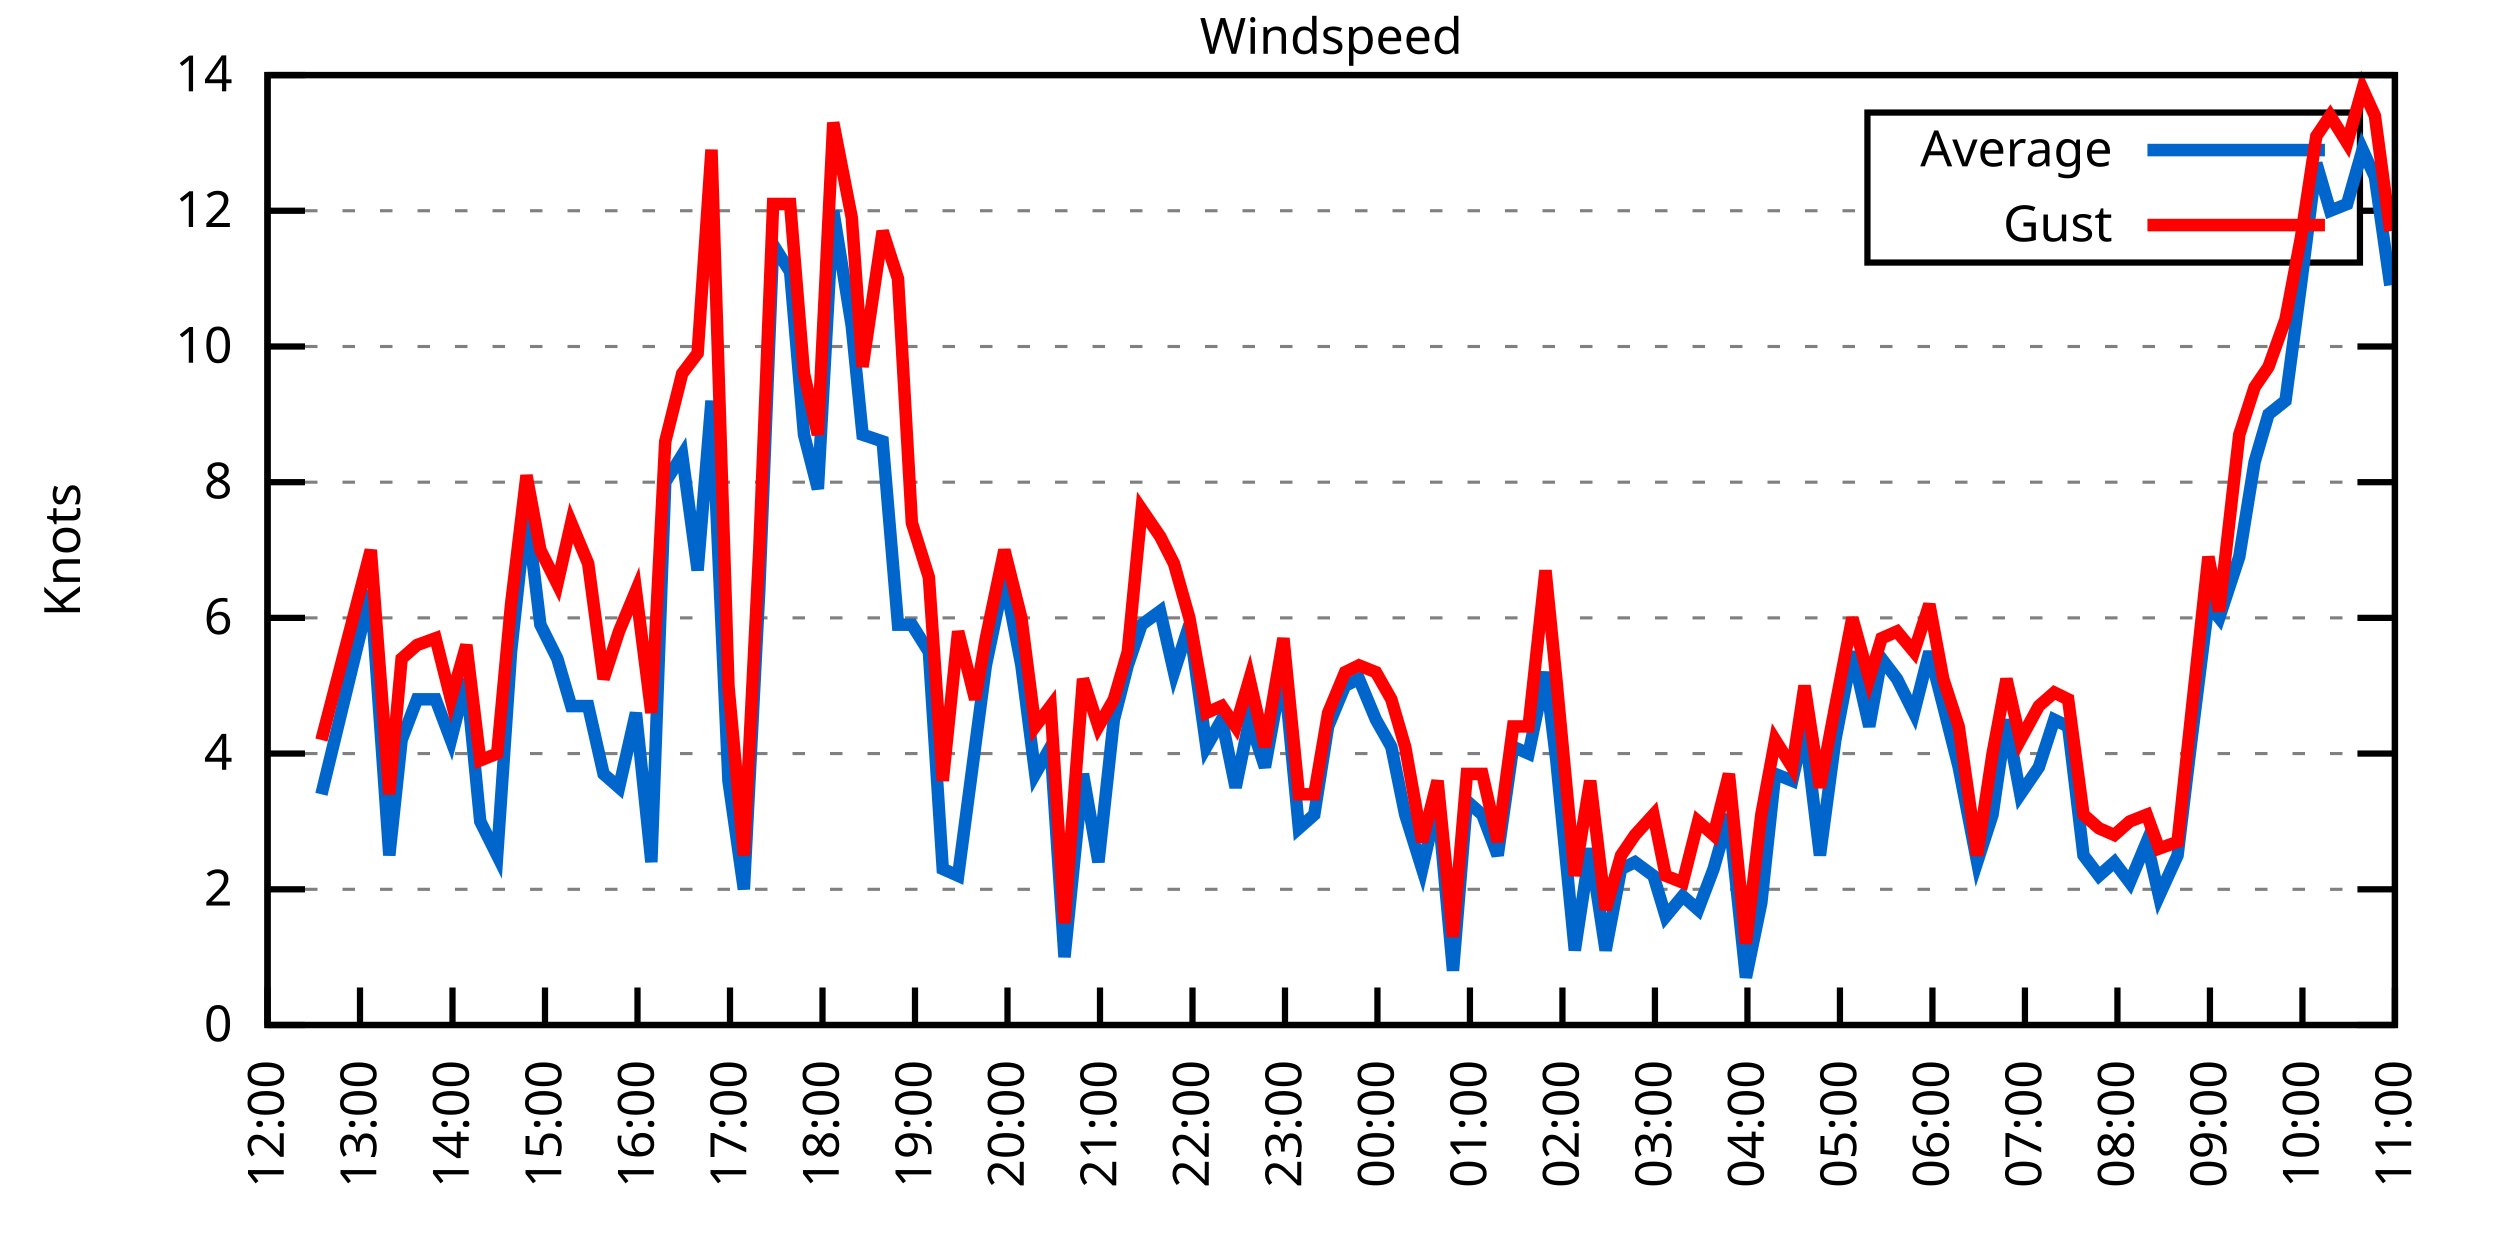
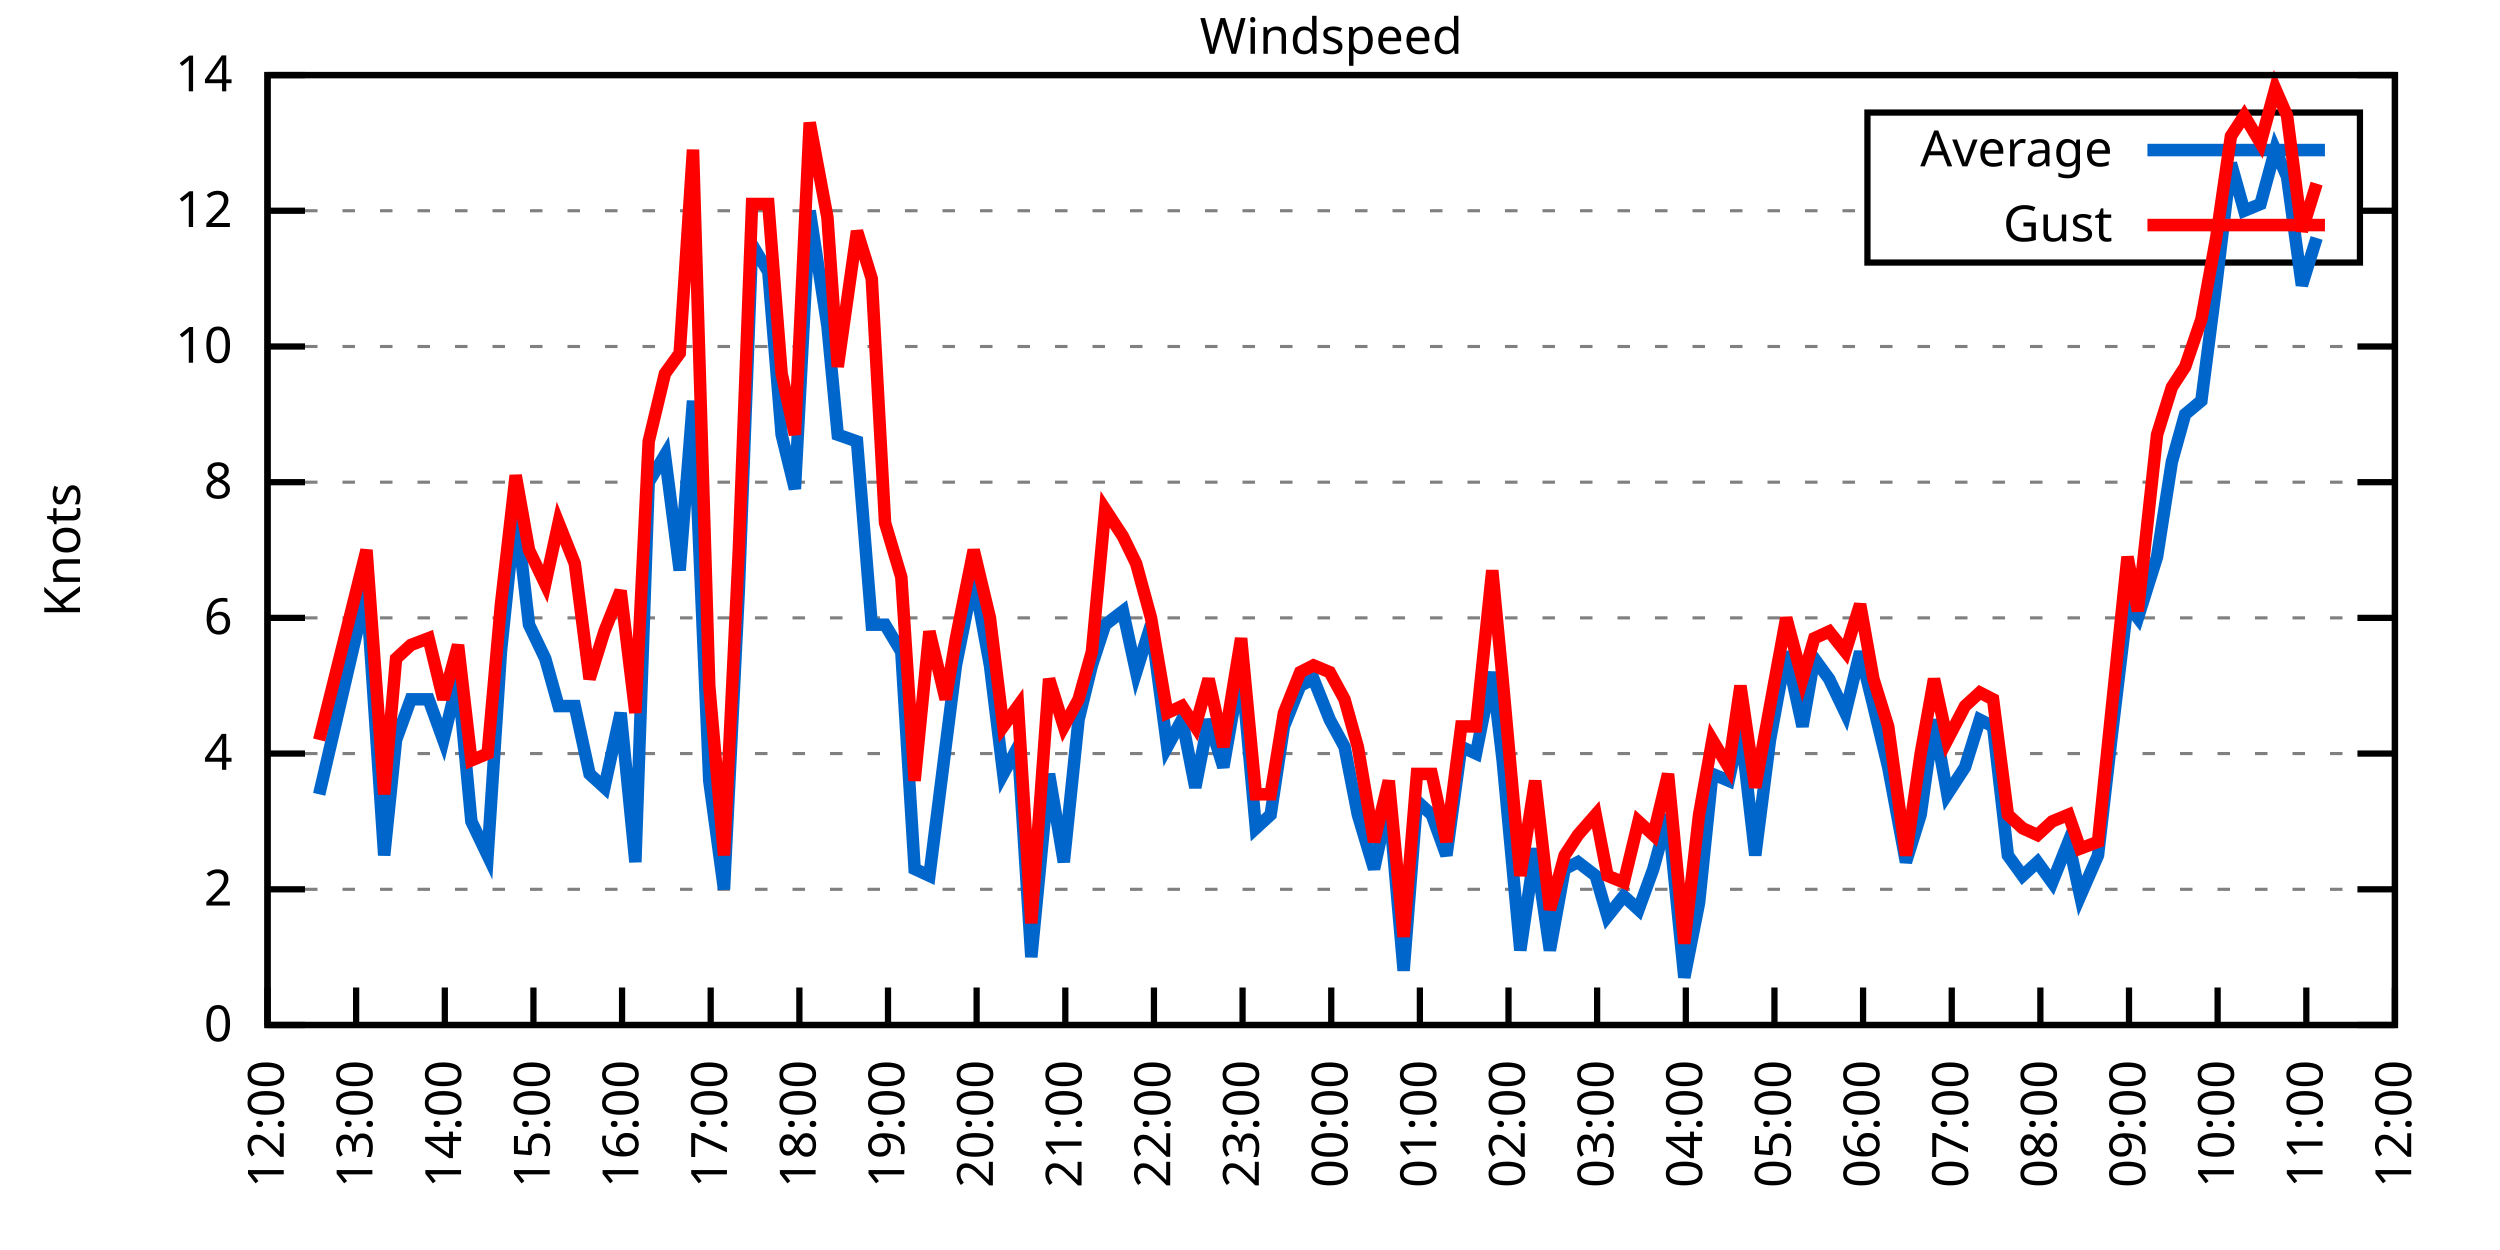
<svg xmlns="http://www.w3.org/2000/svg" xmlns:xlink="http://www.w3.org/1999/xlink" width="400" height="200" viewBox="0 0 400 200">
  <g id="gnuplot_canvas">
    <rect x="0" y="0" width="400" height="200" fill="none" />
    <defs>
      <circle id="gpDot" r="0.5" stroke-width="0.5" stroke="currentColor" />
      <path id="gpPt0" stroke-width="0.333" stroke="currentColor" d="M-1,0 h2 M0,-1 v2" />
      <path id="gpPt1" stroke-width="0.333" stroke="currentColor" d="M-1,-1 L1,1 M1,-1 L-1,1" />
      <path id="gpPt2" stroke-width="0.333" stroke="currentColor" d="M-1,0 L1,0 M0,-1 L0,1 M-1,-1 L1,1 M-1,1 L1,-1" />
      <rect id="gpPt3" stroke-width="0.333" stroke="currentColor" x="-1" y="-1" width="2" height="2" />
      <rect id="gpPt4" stroke-width="0.333" stroke="currentColor" fill="currentColor" x="-1" y="-1" width="2" height="2" />
      <circle id="gpPt5" stroke-width="0.333" stroke="currentColor" cx="0" cy="0" r="1" />
      <use xlink:href="#gpPt5" id="gpPt6" fill="currentColor" stroke="none" />
      <path id="gpPt7" stroke-width="0.333" stroke="currentColor" d="M0,-1.33 L-1.33,0.67 L1.33,0.67 z" />
      <use xlink:href="#gpPt7" id="gpPt8" fill="currentColor" stroke="none" />
      <use xlink:href="#gpPt7" id="gpPt9" stroke="currentColor" transform="rotate(180)" />
      <use xlink:href="#gpPt9" id="gpPt10" fill="currentColor" stroke="none" />
      <use xlink:href="#gpPt3" id="gpPt11" stroke="currentColor" transform="rotate(45)" />
      <use xlink:href="#gpPt11" id="gpPt12" fill="currentColor" stroke="none" />
      <path id="gpPt13" stroke-width="0.333" stroke="currentColor" d="M0,1.330 L1.265,0.411 L0.782,-1.067 L-0.782,-1.076 L-1.265,0.411 z" />
      <use xlink:href="#gpPt13" id="gpPt14" fill="currentColor" stroke="none" />
      <filter id="textbox" filterUnits="objectBoundingBox" x="0" y="0" height="1" width="1">
        <feFlood flood-color="white" flood-opacity="1" result="bgnd" />
        <feComposite in="SourceGraphic" in2="bgnd" operator="atop" />
      </filter>
      <filter id="greybox" filterUnits="objectBoundingBox" x="0" y="0" height="1" width="1">
        <feFlood flood-color="lightgrey" flood-opacity="1" result="grey" />
        <feComposite in="SourceGraphic" in2="grey" operator="atop" />
      </filter>
    </defs>
    <g fill="none" color="white" stroke="currentColor" stroke-width="1.00" stroke-linecap="butt" stroke-linejoin="miter">
</g>
    <g fill="none" color="black" stroke="currentColor" stroke-width="1.00" stroke-linecap="butt" stroke-linejoin="miter">
      <g stroke="none" shape-rendering="crispEdges">
        <polygon fill="rgb(255, 255, 255)" points="42.80,164.00 383.18,164.00 383.18,12.02 42.80,12.02 " />
      </g>
    </g>
    <g fill="none" color="black" stroke="currentColor" stroke-width="1.00" stroke-linecap="butt" stroke-linejoin="miter">
</g>
    <g fill="none" color="black" stroke="black" stroke-width="0.50" stroke-linecap="butt" stroke-linejoin="miter">
</g>
    <g fill="none" color="gray" stroke="currentColor" stroke-width="0.50" stroke-linecap="butt" stroke-linejoin="miter">
      <path stroke="gray" stroke-dasharray="2,4" class="gridline" d="M42.80,164.00 L383.19,164.00  " />
    </g>
    <g fill="none" color="gray" stroke="gray" stroke-width="1.00" stroke-linecap="butt" stroke-linejoin="miter">
</g>
    <g fill="none" color="black" stroke="currentColor" stroke-width="1.00" stroke-linecap="butt" stroke-linejoin="miter">
      <path stroke="black" d="M42.80,164.00 L48.80,164.00 M383.19,164.00 L377.19,164.00  " />
      <g transform="translate(37.20,166.60)" stroke="none" fill="black" font-family="Sans" font-size="8.00" text-anchor="end">
        <text>
          <tspan font-family="Sans"> 0</tspan>
        </text>
      </g>
    </g>
    <g fill="none" color="black" stroke="currentColor" stroke-width="1.00" stroke-linecap="butt" stroke-linejoin="miter">
</g>
    <g fill="none" color="black" stroke="black" stroke-width="0.50" stroke-linecap="butt" stroke-linejoin="miter">
</g>
    <g fill="none" color="gray" stroke="currentColor" stroke-width="0.50" stroke-linecap="butt" stroke-linejoin="miter">
      <path stroke="gray" stroke-dasharray="2,4" class="gridline" d="M42.80,142.29 L383.19,142.29  " />
    </g>
    <g fill="none" color="gray" stroke="gray" stroke-width="1.00" stroke-linecap="butt" stroke-linejoin="miter">
</g>
    <g fill="none" color="black" stroke="currentColor" stroke-width="1.00" stroke-linecap="butt" stroke-linejoin="miter">
      <path stroke="black" d="M42.80,142.29 L48.80,142.29 M383.19,142.29 L377.19,142.29  " />
      <g transform="translate(37.20,144.89)" stroke="none" fill="black" font-family="Sans" font-size="8.00" text-anchor="end">
        <text>
          <tspan font-family="Sans"> 2</tspan>
        </text>
      </g>
    </g>
    <g fill="none" color="black" stroke="currentColor" stroke-width="1.00" stroke-linecap="butt" stroke-linejoin="miter">
</g>
    <g fill="none" color="black" stroke="black" stroke-width="0.50" stroke-linecap="butt" stroke-linejoin="miter">
</g>
    <g fill="none" color="gray" stroke="currentColor" stroke-width="0.50" stroke-linecap="butt" stroke-linejoin="miter">
      <path stroke="gray" stroke-dasharray="2,4" class="gridline" d="M42.80,120.57 L383.19,120.57  " />
    </g>
    <g fill="none" color="gray" stroke="gray" stroke-width="1.00" stroke-linecap="butt" stroke-linejoin="miter">
</g>
    <g fill="none" color="black" stroke="currentColor" stroke-width="1.00" stroke-linecap="butt" stroke-linejoin="miter">
      <path stroke="black" d="M42.80,120.57 L48.80,120.57 M383.19,120.57 L377.19,120.57  " />
      <g transform="translate(37.20,123.17)" stroke="none" fill="black" font-family="Sans" font-size="8.00" text-anchor="end">
        <text>
          <tspan font-family="Sans"> 4</tspan>
        </text>
      </g>
    </g>
    <g fill="none" color="black" stroke="currentColor" stroke-width="1.00" stroke-linecap="butt" stroke-linejoin="miter">
</g>
    <g fill="none" color="black" stroke="black" stroke-width="0.50" stroke-linecap="butt" stroke-linejoin="miter">
</g>
    <g fill="none" color="gray" stroke="currentColor" stroke-width="0.50" stroke-linecap="butt" stroke-linejoin="miter">
      <path stroke="gray" stroke-dasharray="2,4" class="gridline" d="M42.80,98.86 L383.19,98.86  " />
    </g>
    <g fill="none" color="gray" stroke="gray" stroke-width="1.00" stroke-linecap="butt" stroke-linejoin="miter">
</g>
    <g fill="none" color="black" stroke="currentColor" stroke-width="1.00" stroke-linecap="butt" stroke-linejoin="miter">
      <path stroke="black" d="M42.80,98.86 L48.80,98.86 M383.19,98.86 L377.19,98.86  " />
      <g transform="translate(37.20,101.46)" stroke="none" fill="black" font-family="Sans" font-size="8.00" text-anchor="end">
        <text>
          <tspan font-family="Sans"> 6</tspan>
        </text>
      </g>
    </g>
    <g fill="none" color="black" stroke="currentColor" stroke-width="1.00" stroke-linecap="butt" stroke-linejoin="miter">
</g>
    <g fill="none" color="black" stroke="black" stroke-width="0.50" stroke-linecap="butt" stroke-linejoin="miter">
</g>
    <g fill="none" color="gray" stroke="currentColor" stroke-width="0.50" stroke-linecap="butt" stroke-linejoin="miter">
      <path stroke="gray" stroke-dasharray="2,4" class="gridline" d="M42.80,77.15 L383.19,77.15  " />
    </g>
    <g fill="none" color="gray" stroke="gray" stroke-width="1.00" stroke-linecap="butt" stroke-linejoin="miter">
</g>
    <g fill="none" color="black" stroke="currentColor" stroke-width="1.00" stroke-linecap="butt" stroke-linejoin="miter">
      <path stroke="black" d="M42.80,77.15 L48.80,77.15 M383.19,77.15 L377.19,77.15  " />
      <g transform="translate(37.20,79.75)" stroke="none" fill="black" font-family="Sans" font-size="8.00" text-anchor="end">
        <text>
          <tspan font-family="Sans"> 8</tspan>
        </text>
      </g>
    </g>
    <g fill="none" color="black" stroke="currentColor" stroke-width="1.00" stroke-linecap="butt" stroke-linejoin="miter">
</g>
    <g fill="none" color="black" stroke="black" stroke-width="0.50" stroke-linecap="butt" stroke-linejoin="miter">
</g>
    <g fill="none" color="gray" stroke="currentColor" stroke-width="0.50" stroke-linecap="butt" stroke-linejoin="miter">
      <path stroke="gray" stroke-dasharray="2,4" class="gridline" d="M42.80,55.44 L383.19,55.44  " />
    </g>
    <g fill="none" color="gray" stroke="gray" stroke-width="1.00" stroke-linecap="butt" stroke-linejoin="miter">
</g>
    <g fill="none" color="black" stroke="currentColor" stroke-width="1.00" stroke-linecap="butt" stroke-linejoin="miter">
      <path stroke="black" d="M42.80,55.44 L48.80,55.44 M383.19,55.44 L377.19,55.44  " />
      <g transform="translate(37.20,58.04)" stroke="none" fill="black" font-family="Sans" font-size="8.00" text-anchor="end">
        <text>
          <tspan font-family="Sans"> 10</tspan>
        </text>
      </g>
    </g>
    <g fill="none" color="black" stroke="currentColor" stroke-width="1.00" stroke-linecap="butt" stroke-linejoin="miter">
</g>
    <g fill="none" color="black" stroke="black" stroke-width="0.50" stroke-linecap="butt" stroke-linejoin="miter">
</g>
    <g fill="none" color="gray" stroke="currentColor" stroke-width="0.50" stroke-linecap="butt" stroke-linejoin="miter">
      <path stroke="gray" stroke-dasharray="2,4" class="gridline" d="M42.80,33.72 L298.79,33.72 M377.59,33.72 L383.19,33.72  " />
    </g>
    <g fill="none" color="gray" stroke="gray" stroke-width="1.00" stroke-linecap="butt" stroke-linejoin="miter">
</g>
    <g fill="none" color="black" stroke="currentColor" stroke-width="1.00" stroke-linecap="butt" stroke-linejoin="miter">
      <path stroke="black" d="M42.80,33.72 L48.80,33.72 M383.19,33.72 L377.19,33.72  " />
      <g transform="translate(37.20,36.32)" stroke="none" fill="black" font-family="Sans" font-size="8.00" text-anchor="end">
        <text>
          <tspan font-family="Sans"> 12</tspan>
        </text>
      </g>
    </g>
    <g fill="none" color="black" stroke="currentColor" stroke-width="1.00" stroke-linecap="butt" stroke-linejoin="miter">
</g>
    <g fill="none" color="black" stroke="black" stroke-width="0.50" stroke-linecap="butt" stroke-linejoin="miter">
</g>
    <g fill="none" color="gray" stroke="currentColor" stroke-width="0.50" stroke-linecap="butt" stroke-linejoin="miter">
      <path stroke="gray" stroke-dasharray="2,4" class="gridline" d="M42.80,12.01 L383.19,12.01  " />
    </g>
    <g fill="none" color="gray" stroke="gray" stroke-width="1.00" stroke-linecap="butt" stroke-linejoin="miter">
</g>
    <g fill="none" color="black" stroke="currentColor" stroke-width="1.00" stroke-linecap="butt" stroke-linejoin="miter">
      <path stroke="black" d="M42.80,12.01 L48.80,12.01 M383.19,12.01 L377.19,12.01  " />
      <g transform="translate(37.20,14.61)" stroke="none" fill="black" font-family="Sans" font-size="8.00" text-anchor="end">
        <text>
          <tspan font-family="Sans"> 14</tspan>
        </text>
      </g>
    </g>
    <g fill="none" color="black" stroke="currentColor" stroke-width="1.00" stroke-linecap="butt" stroke-linejoin="miter">
      <path stroke="black" d="M42.80,164.00 L42.80,158.00  " />
      <g transform="translate(45.40,169.60) rotate(270.00)" stroke="none" fill="black" font-family="Sans" font-size="8.00" text-anchor="end">
        <text>
          <tspan font-family="Sans">12:00</tspan>
        </text>
      </g>
    </g>
    <g fill="none" color="black" stroke="currentColor" stroke-width="1.00" stroke-linecap="butt" stroke-linejoin="miter">
-       <path stroke="black" d="M57.60,164.00 L57.60,158.00  " />
-       <g transform="translate(60.20,169.60) rotate(270.00)" stroke="none" fill="black" font-family="Sans" font-size="8.00" text-anchor="end">
+       <path stroke="black" d="M56.98,164.00 L56.98,158.00  " />
+       <g transform="translate(59.58,169.60) rotate(270.00)" stroke="none" fill="black" font-family="Sans" font-size="8.00" text-anchor="end">
        <text>
          <tspan font-family="Sans">13:00</tspan>
        </text>
      </g>
    </g>
    <g fill="none" color="black" stroke="currentColor" stroke-width="1.00" stroke-linecap="butt" stroke-linejoin="miter">
-       <path stroke="black" d="M72.40,164.00 L72.40,158.00  " />
-       <g transform="translate(75.00,169.60) rotate(270.00)" stroke="none" fill="black" font-family="Sans" font-size="8.00" text-anchor="end">
+       <path stroke="black" d="M71.17,164.00 L71.17,158.00  " />
+       <g transform="translate(73.77,169.60) rotate(270.00)" stroke="none" fill="black" font-family="Sans" font-size="8.00" text-anchor="end">
        <text>
          <tspan font-family="Sans">14:00</tspan>
        </text>
      </g>
    </g>
    <g fill="none" color="black" stroke="currentColor" stroke-width="1.00" stroke-linecap="butt" stroke-linejoin="miter">
-       <path stroke="black" d="M87.20,164.00 L87.20,158.00  " />
-       <g transform="translate(89.80,169.60) rotate(270.00)" stroke="none" fill="black" font-family="Sans" font-size="8.00" text-anchor="end">
+       <path stroke="black" d="M85.35,164.00 L85.35,158.00  " />
+       <g transform="translate(87.95,169.60) rotate(270.00)" stroke="none" fill="black" font-family="Sans" font-size="8.00" text-anchor="end">
        <text>
          <tspan font-family="Sans">15:00</tspan>
        </text>
      </g>
    </g>
    <g fill="none" color="black" stroke="currentColor" stroke-width="1.00" stroke-linecap="butt" stroke-linejoin="miter">
-       <path stroke="black" d="M102.00,164.00 L102.00,158.00  " />
-       <g transform="translate(104.60,169.60) rotate(270.00)" stroke="none" fill="black" font-family="Sans" font-size="8.00" text-anchor="end">
+       <path stroke="black" d="M99.53,164.00 L99.53,158.00  " />
+       <g transform="translate(102.13,169.60) rotate(270.00)" stroke="none" fill="black" font-family="Sans" font-size="8.00" text-anchor="end">
        <text>
          <tspan font-family="Sans">16:00</tspan>
        </text>
      </g>
    </g>
    <g fill="none" color="black" stroke="currentColor" stroke-width="1.00" stroke-linecap="butt" stroke-linejoin="miter">
-       <path stroke="black" d="M116.80,164.00 L116.80,158.00  " />
-       <g transform="translate(119.40,169.60) rotate(270.00)" stroke="none" fill="black" font-family="Sans" font-size="8.00" text-anchor="end">
+       <path stroke="black" d="M113.71,164.00 L113.71,158.00  " />
+       <g transform="translate(116.31,169.60) rotate(270.00)" stroke="none" fill="black" font-family="Sans" font-size="8.00" text-anchor="end">
        <text>
          <tspan font-family="Sans">17:00</tspan>
        </text>
      </g>
    </g>
    <g fill="none" color="black" stroke="currentColor" stroke-width="1.00" stroke-linecap="butt" stroke-linejoin="miter">
-       <path stroke="black" d="M131.60,164.00 L131.60,158.00  " />
-       <g transform="translate(134.20,169.60) rotate(270.00)" stroke="none" fill="black" font-family="Sans" font-size="8.00" text-anchor="end">
+       <path stroke="black" d="M127.90,164.00 L127.90,158.00  " />
+       <g transform="translate(130.50,169.60) rotate(270.00)" stroke="none" fill="black" font-family="Sans" font-size="8.00" text-anchor="end">
        <text>
          <tspan font-family="Sans">18:00</tspan>
        </text>
      </g>
    </g>
    <g fill="none" color="black" stroke="currentColor" stroke-width="1.00" stroke-linecap="butt" stroke-linejoin="miter">
-       <path stroke="black" d="M146.40,164.00 L146.40,158.00  " />
-       <g transform="translate(149.00,169.60) rotate(270.00)" stroke="none" fill="black" font-family="Sans" font-size="8.00" text-anchor="end">
+       <path stroke="black" d="M142.08,164.00 L142.08,158.00  " />
+       <g transform="translate(144.68,169.60) rotate(270.00)" stroke="none" fill="black" font-family="Sans" font-size="8.00" text-anchor="end">
        <text>
          <tspan font-family="Sans">19:00</tspan>
        </text>
      </g>
    </g>
    <g fill="none" color="black" stroke="currentColor" stroke-width="1.00" stroke-linecap="butt" stroke-linejoin="miter">
-       <path stroke="black" d="M161.20,164.00 L161.20,158.00  " />
-       <g transform="translate(163.80,169.60) rotate(270.00)" stroke="none" fill="black" font-family="Sans" font-size="8.00" text-anchor="end">
+       <path stroke="black" d="M156.26,164.00 L156.26,158.00  " />
+       <g transform="translate(158.86,169.60) rotate(270.00)" stroke="none" fill="black" font-family="Sans" font-size="8.00" text-anchor="end">
        <text>
          <tspan font-family="Sans">20:00</tspan>
        </text>
      </g>
    </g>
    <g fill="none" color="black" stroke="currentColor" stroke-width="1.00" stroke-linecap="butt" stroke-linejoin="miter">
-       <path stroke="black" d="M176.00,164.00 L176.00,158.00  " />
-       <g transform="translate(178.60,169.60) rotate(270.00)" stroke="none" fill="black" font-family="Sans" font-size="8.00" text-anchor="end">
+       <path stroke="black" d="M170.45,164.00 L170.45,158.00  " />
+       <g transform="translate(173.05,169.60) rotate(270.00)" stroke="none" fill="black" font-family="Sans" font-size="8.00" text-anchor="end">
        <text>
          <tspan font-family="Sans">21:00</tspan>
        </text>
      </g>
    </g>
    <g fill="none" color="black" stroke="currentColor" stroke-width="1.00" stroke-linecap="butt" stroke-linejoin="miter">
-       <path stroke="black" d="M190.80,164.00 L190.80,158.00  " />
-       <g transform="translate(193.40,169.60) rotate(270.00)" stroke="none" fill="black" font-family="Sans" font-size="8.00" text-anchor="end">
+       <path stroke="black" d="M184.63,164.00 L184.63,158.00  " />
+       <g transform="translate(187.23,169.60) rotate(270.00)" stroke="none" fill="black" font-family="Sans" font-size="8.00" text-anchor="end">
        <text>
          <tspan font-family="Sans">22:00</tspan>
        </text>
      </g>
    </g>
    <g fill="none" color="black" stroke="currentColor" stroke-width="1.00" stroke-linecap="butt" stroke-linejoin="miter">
-       <path stroke="black" d="M205.60,164.00 L205.60,158.00  " />
-       <g transform="translate(208.20,169.60) rotate(270.00)" stroke="none" fill="black" font-family="Sans" font-size="8.00" text-anchor="end">
+       <path stroke="black" d="M198.81,164.00 L198.81,158.00  " />
+       <g transform="translate(201.41,169.60) rotate(270.00)" stroke="none" fill="black" font-family="Sans" font-size="8.00" text-anchor="end">
        <text>
          <tspan font-family="Sans">23:00</tspan>
        </text>
      </g>
    </g>
    <g fill="none" color="black" stroke="currentColor" stroke-width="1.00" stroke-linecap="butt" stroke-linejoin="miter">
-       <path stroke="black" d="M220.39,164.00 L220.39,158.00  " />
-       <g transform="translate(222.99,169.60) rotate(270.00)" stroke="none" fill="black" font-family="Sans" font-size="8.00" text-anchor="end">
+       <path stroke="black" d="M213.00,164.00 L213.00,158.00  " />
+       <g transform="translate(215.60,169.60) rotate(270.00)" stroke="none" fill="black" font-family="Sans" font-size="8.00" text-anchor="end">
        <text>
          <tspan font-family="Sans">00:00</tspan>
        </text>
      </g>
    </g>
    <g fill="none" color="black" stroke="currentColor" stroke-width="1.00" stroke-linecap="butt" stroke-linejoin="miter">
-       <path stroke="black" d="M235.19,164.00 L235.19,158.00  " />
-       <g transform="translate(237.79,169.60) rotate(270.00)" stroke="none" fill="black" font-family="Sans" font-size="8.00" text-anchor="end">
+       <path stroke="black" d="M227.18,164.00 L227.18,158.00  " />
+       <g transform="translate(229.78,169.60) rotate(270.00)" stroke="none" fill="black" font-family="Sans" font-size="8.00" text-anchor="end">
        <text>
          <tspan font-family="Sans">01:00</tspan>
        </text>
      </g>
    </g>
    <g fill="none" color="black" stroke="currentColor" stroke-width="1.00" stroke-linecap="butt" stroke-linejoin="miter">
-       <path stroke="black" d="M249.99,164.00 L249.99,158.00  " />
-       <g transform="translate(252.59,169.60) rotate(270.00)" stroke="none" fill="black" font-family="Sans" font-size="8.00" text-anchor="end">
+       <path stroke="black" d="M241.36,164.00 L241.36,158.00  " />
+       <g transform="translate(243.96,169.60) rotate(270.00)" stroke="none" fill="black" font-family="Sans" font-size="8.00" text-anchor="end">
        <text>
          <tspan font-family="Sans">02:00</tspan>
        </text>
      </g>
    </g>
    <g fill="none" color="black" stroke="currentColor" stroke-width="1.00" stroke-linecap="butt" stroke-linejoin="miter">
-       <path stroke="black" d="M264.79,164.00 L264.79,158.00  " />
-       <g transform="translate(267.39,169.60) rotate(270.00)" stroke="none" fill="black" font-family="Sans" font-size="8.00" text-anchor="end">
+       <path stroke="black" d="M255.54,164.00 L255.54,158.00  " />
+       <g transform="translate(258.14,169.60) rotate(270.00)" stroke="none" fill="black" font-family="Sans" font-size="8.00" text-anchor="end">
        <text>
          <tspan font-family="Sans">03:00</tspan>
        </text>
      </g>
    </g>
    <g fill="none" color="black" stroke="currentColor" stroke-width="1.00" stroke-linecap="butt" stroke-linejoin="miter">
-       <path stroke="black" d="M279.59,164.00 L279.59,158.00  " />
-       <g transform="translate(282.19,169.60) rotate(270.00)" stroke="none" fill="black" font-family="Sans" font-size="8.00" text-anchor="end">
+       <path stroke="black" d="M269.73,164.00 L269.73,158.00  " />
+       <g transform="translate(272.33,169.60) rotate(270.00)" stroke="none" fill="black" font-family="Sans" font-size="8.00" text-anchor="end">
        <text>
          <tspan font-family="Sans">04:00</tspan>
        </text>
      </g>
    </g>
    <g fill="none" color="black" stroke="currentColor" stroke-width="1.00" stroke-linecap="butt" stroke-linejoin="miter">
-       <path stroke="black" d="M294.39,164.00 L294.39,158.00  " />
-       <g transform="translate(296.99,169.60) rotate(270.00)" stroke="none" fill="black" font-family="Sans" font-size="8.00" text-anchor="end">
+       <path stroke="black" d="M283.91,164.00 L283.91,158.00  " />
+       <g transform="translate(286.51,169.60) rotate(270.00)" stroke="none" fill="black" font-family="Sans" font-size="8.00" text-anchor="end">
        <text>
          <tspan font-family="Sans">05:00</tspan>
        </text>
      </g>
    </g>
    <g fill="none" color="black" stroke="currentColor" stroke-width="1.00" stroke-linecap="butt" stroke-linejoin="miter">
-       <path stroke="black" d="M309.19,164.00 L309.19,158.00  " />
-       <g transform="translate(311.79,169.60) rotate(270.00)" stroke="none" fill="black" font-family="Sans" font-size="8.00" text-anchor="end">
+       <path stroke="black" d="M298.09,164.00 L298.09,158.00  " />
+       <g transform="translate(300.69,169.60) rotate(270.00)" stroke="none" fill="black" font-family="Sans" font-size="8.00" text-anchor="end">
        <text>
          <tspan font-family="Sans">06:00</tspan>
        </text>
      </g>
    </g>
    <g fill="none" color="black" stroke="currentColor" stroke-width="1.00" stroke-linecap="butt" stroke-linejoin="miter">
-       <path stroke="black" d="M323.99,164.00 L323.99,158.00  " />
-       <g transform="translate(326.59,169.60) rotate(270.00)" stroke="none" fill="black" font-family="Sans" font-size="8.00" text-anchor="end">
+       <path stroke="black" d="M312.28,164.00 L312.28,158.00  " />
+       <g transform="translate(314.88,169.60) rotate(270.00)" stroke="none" fill="black" font-family="Sans" font-size="8.00" text-anchor="end">
        <text>
          <tspan font-family="Sans">07:00</tspan>
        </text>
      </g>
    </g>
    <g fill="none" color="black" stroke="currentColor" stroke-width="1.00" stroke-linecap="butt" stroke-linejoin="miter">
-       <path stroke="black" d="M338.79,164.00 L338.79,158.00  " />
-       <g transform="translate(341.39,169.60) rotate(270.00)" stroke="none" fill="black" font-family="Sans" font-size="8.00" text-anchor="end">
+       <path stroke="black" d="M326.46,164.00 L326.46,158.00  " />
+       <g transform="translate(329.06,169.60) rotate(270.00)" stroke="none" fill="black" font-family="Sans" font-size="8.00" text-anchor="end">
        <text>
          <tspan font-family="Sans">08:00</tspan>
        </text>
      </g>
    </g>
    <g fill="none" color="black" stroke="currentColor" stroke-width="1.00" stroke-linecap="butt" stroke-linejoin="miter">
-       <path stroke="black" d="M353.59,164.00 L353.59,158.00  " />
-       <g transform="translate(356.19,169.60) rotate(270.00)" stroke="none" fill="black" font-family="Sans" font-size="8.00" text-anchor="end">
+       <path stroke="black" d="M340.64,164.00 L340.64,158.00  " />
+       <g transform="translate(343.24,169.60) rotate(270.00)" stroke="none" fill="black" font-family="Sans" font-size="8.00" text-anchor="end">
        <text>
          <tspan font-family="Sans">09:00</tspan>
        </text>
      </g>
    </g>
    <g fill="none" color="black" stroke="currentColor" stroke-width="1.00" stroke-linecap="butt" stroke-linejoin="miter">
-       <path stroke="black" d="M368.39,164.00 L368.39,158.00  " />
-       <g transform="translate(370.99,169.60) rotate(270.00)" stroke="none" fill="black" font-family="Sans" font-size="8.00" text-anchor="end">
+       <path stroke="black" d="M354.82,164.00 L354.82,158.00  " />
+       <g transform="translate(357.42,169.60) rotate(270.00)" stroke="none" fill="black" font-family="Sans" font-size="8.00" text-anchor="end">
        <text>
          <tspan font-family="Sans">10:00</tspan>
+         </text>
+       </g>
+     </g>
+     <g fill="none" color="black" stroke="currentColor" stroke-width="1.00" stroke-linecap="butt" stroke-linejoin="miter">
+       <path stroke="black" d="M369.01,164.00 L369.01,158.00  " />
+       <g transform="translate(371.61,169.60) rotate(270.00)" stroke="none" fill="black" font-family="Sans" font-size="8.00" text-anchor="end">
+         <text>
+           <tspan font-family="Sans">11:00</tspan>
        </text>
      </g>
    </g>
    <g fill="none" color="black" stroke="currentColor" stroke-width="1.00" stroke-linecap="butt" stroke-linejoin="miter">
      <path stroke="black" d="M383.19,164.00 L383.19,158.00  " />
      <g transform="translate(385.79,169.60) rotate(270.00)" stroke="none" fill="black" font-family="Sans" font-size="8.00" text-anchor="end">
        <text>
-           <tspan font-family="Sans">11:00</tspan>
+           <tspan font-family="Sans">12:00</tspan>
        </text>
      </g>
    </g>
    <g fill="none" color="black" stroke="currentColor" stroke-width="1.00" stroke-linecap="butt" stroke-linejoin="miter">
</g>
    <g fill="none" color="black" stroke="currentColor" stroke-width="1.00" stroke-linecap="butt" stroke-linejoin="miter">
      <path stroke="black" d="M42.80,12.01 L42.80,164.00 L383.19,164.00 L383.19,12.01 L42.80,12.01 Z  " />
    </g>
    <g fill="none" color="black" stroke="currentColor" stroke-width="1.00" stroke-linecap="butt" stroke-linejoin="miter">
</g>
    <g fill="none" color="black" stroke="currentColor" stroke-width="1.00" stroke-linecap="butt" stroke-linejoin="miter">
      <path stroke="black" d="M298.79,42.01 L298.79,18.01 L377.59,18.01 L377.59,42.01 L298.79,42.01 Z  " />
    </g>
    <g id="Windspeed_plot_1">
      <g fill="none" color="white" stroke="black" stroke-width="2.00" stroke-linecap="butt" stroke-linejoin="miter">
</g>
      <g fill="none" color="black" stroke="currentColor" stroke-width="2.00" stroke-linecap="butt" stroke-linejoin="miter">
        <g transform="translate(337.99,26.61)" stroke="none" fill="black" font-family="Sans" font-size="8.00" text-anchor="end">
          <text>
            <tspan font-family="Sans">Average</tspan>
          </text>
        </g>
      </g>
      <g fill="none" color="black" stroke="currentColor" stroke-width="2.00" stroke-linecap="butt" stroke-linejoin="miter">
-         <path stroke="rgb(  0, 102, 204)" d="M343.59,24.01 L371.99,24.01 M51.43,127.09 L59.33,94.52 L62.29,136.86 L64.26,118.40 L66.73,111.89 L69.69,111.89   L72.15,118.40 L74.62,108.63 L76.84,131.43 L79.55,136.86 L81.77,104.29 L84.24,81.49 L86.46,99.95 L89.17,105.38   L91.39,112.97 L94.11,112.97 L96.57,123.83 L99.04,126.00 L101.75,114.06 L104.22,137.94 L106.44,77.15 L109.15,72.81   L111.62,91.26 L113.84,64.12 L116.55,124.92 L119.02,142.29 L121.48,94.52 L123.70,39.15 L126.42,43.49 L128.64,69.55   L130.86,78.23 L133.32,33.72 L136.28,52.18 L138.01,69.55 L141.22,70.63 L143.68,99.95 L145.90,99.95 L148.62,104.29   L150.84,139.03 L153.30,140.12 L156.02,119.49 L157.74,106.46 L160.70,92.35 L163.42,106.46 L165.64,123.83 L168.10,119.49   L170.32,153.14 L173.28,123.83 L175.75,137.94 L178.22,115.15 L180.44,106.46 L182.66,99.95 L185.62,97.78 L187.84,107.55   L190.30,99.95 L193.02,119.49 L195.48,115.15 L197.70,126.00 L199.92,115.15 L202.39,122.75 L205.35,106.46 L207.82,132.52   L210.28,130.35 L212.50,116.23 L215.21,109.72 L217.43,108.63 L220.15,115.15 L222.61,119.49 L224.83,130.35 L227.55,139.03   L230.01,128.17 L232.48,155.31 L234.70,128.17 L237.17,130.35 L239.63,136.86 L242.10,119.49 L244.57,120.57 L247.28,107.55   L249.01,121.66 L251.97,152.06 L254.43,135.77 L256.90,152.06 L259.37,139.03 L261.59,137.94 L264.55,140.12 L266.52,146.63   L269.23,143.37 L271.70,145.54 L274.17,139.03 L276.63,130.35 L279.35,156.40 L281.81,144.46 L284.03,123.83 L286.75,124.92   L288.72,116.23 L291.19,136.86 L293.65,118.40 L296.37,104.29 L299.08,116.23 L301.05,105.38 L303.52,108.63 L306.23,114.06   L308.70,104.29 L310.92,112.97 L313.39,122.75 L316.35,137.94 L318.81,130.35 L321.03,115.15 L323.25,127.09 L326.21,122.75   L328.68,115.15 L330.90,116.23 L333.36,136.86 L335.83,140.12 L338.30,137.94 L340.76,141.20 L343.48,134.69 L345.45,143.37   L348.41,136.86 L350.63,118.40 L353.34,96.69 L355.07,98.86 L358.28,89.09 L360.74,73.89 L362.96,66.29 L365.68,64.12   L368.14,45.66 L370.61,26.12 L372.83,33.72 L375.54,32.64 L378.01,23.95 L379.98,28.29 L382.45,45.66  " />
+         <path stroke="rgb(  0, 102, 204)" d="M343.59,24.01 L371.99,24.01 M51.07,127.09 L58.64,94.52 L61.47,136.86 L63.37,118.40 L65.73,111.89 L68.57,111.89   L70.93,118.40 L73.29,108.63 L75.42,131.43 L78.02,136.86 L80.15,104.29 L82.51,81.49 L84.64,99.95 L87.24,105.38   L89.37,112.97 L91.97,112.97 L94.33,123.83 L96.70,126.00 L99.30,114.06 L101.66,137.94 L103.79,77.15 L106.39,72.81   L108.75,91.26 L110.88,64.12 L113.48,124.92 L115.84,142.29 L118.21,94.52 L120.33,39.15 L122.93,43.49 L125.06,69.55   L127.19,78.23 L129.55,33.72 L132.39,52.18 L134.04,69.55 L137.12,70.63 L139.48,99.95 L141.61,99.95 L144.21,104.29   L146.34,139.03 L148.70,140.12 L151.30,119.49 L152.95,106.46 L155.79,92.35 L158.39,106.46 L160.52,123.83 L162.88,119.49   L165.01,153.14 L167.85,123.83 L170.21,137.94 L172.57,115.15 L174.70,106.46 L176.83,99.95 L179.67,97.78 L181.79,107.55   L184.16,99.95 L186.76,119.49 L189.12,115.15 L191.25,126.00 L193.38,115.15 L195.74,122.75 L198.58,106.46 L200.94,132.52   L203.30,130.35 L205.43,116.23 L208.03,109.72 L210.16,108.63 L212.76,115.15 L215.12,119.49 L217.25,130.35 L219.85,139.03   L222.21,128.17 L224.58,155.31 L226.71,128.17 L229.07,130.35 L231.43,136.86 L233.80,119.49 L236.16,120.57 L238.76,107.55   L240.42,121.66 L243.25,152.06 L245.62,135.77 L247.98,152.06 L250.34,139.03 L252.47,137.94 L255.31,140.12 L257.20,146.63   L259.80,143.37 L262.16,145.54 L264.53,139.03 L266.89,130.35 L269.49,156.40 L271.85,144.46 L273.98,123.83 L276.58,124.92   L278.47,116.23 L280.84,136.86 L283.20,118.40 L285.80,104.29 L288.40,116.23 L290.29,105.38 L292.66,108.63 L295.26,114.06   L297.62,104.29 L299.75,112.97 L302.11,122.75 L304.95,137.94 L307.31,130.35 L309.44,115.15 L311.57,127.09 L314.40,122.75   L316.77,115.15 L318.89,116.23 L321.26,136.86 L323.62,140.12 L325.99,137.94 L328.35,141.20 L330.95,134.69 L332.84,143.37   L335.68,136.86 L337.80,118.40 L340.40,96.69 L342.06,98.86 L345.13,89.09 L347.50,73.89 L349.62,66.29 L352.22,64.12   L354.59,45.66 L356.95,26.12 L359.08,33.72 L361.68,32.64 L364.04,23.95 L365.93,28.29 L368.30,45.66 L370.66,38.07    " />
      </g>
    </g>
    <g id="Windspeed_plot_2">
      <g fill="none" color="black" stroke="currentColor" stroke-width="2.00" stroke-linecap="butt" stroke-linejoin="miter">
        <g transform="translate(337.99,38.61)" stroke="none" fill="black" font-family="Sans" font-size="8.00" text-anchor="end">
          <text>
            <tspan font-family="Sans">Gust</tspan>
          </text>
        </g>
      </g>
      <g fill="none" color="black" stroke="currentColor" stroke-width="2.00" stroke-linecap="butt" stroke-linejoin="miter">
-         <path stroke="rgb(255,   0,   0)" d="M343.59,36.01 L371.99,36.01 M51.43,118.40 L59.33,88.00 L62.29,127.09 L64.26,105.38 L66.73,103.20 L69.69,102.12   L72.15,111.89 L74.62,103.20 L76.84,121.66 L79.55,120.57 L81.77,96.69 L84.24,76.06 L86.46,88.00 L89.17,93.43   L91.39,83.66 L94.11,90.18 L96.57,108.63 L99.04,101.03 L101.75,94.52 L104.22,114.06 L106.44,70.63 L109.15,59.78   L111.62,56.52 L113.84,23.95 L116.55,109.72 L119.02,136.86 L121.48,88.00 L123.70,32.64 L126.42,32.64 L128.64,59.78   L130.86,69.55 L133.32,19.61 L136.28,34.81 L138.01,58.69 L141.22,36.98 L143.68,44.58 L145.90,83.66 L148.62,92.35   L150.84,124.92 L153.30,101.03 L156.02,111.89 L157.74,102.12 L160.70,88.00 L163.42,98.86 L165.64,116.23 L168.10,112.97   L170.32,147.72 L173.28,108.63 L175.75,116.23 L178.22,111.89 L180.44,104.29 L182.66,81.49 L185.62,85.83 L187.84,90.18   L190.30,98.86 L193.02,114.06 L195.48,112.97 L197.70,116.23 L199.92,108.63 L202.39,119.49 L205.35,102.12 L207.82,127.09   L210.28,127.09 L212.50,114.06 L215.21,107.55 L217.43,106.46 L220.15,107.55 L222.61,111.89 L224.83,119.49 L227.55,134.69   L230.01,124.92 L232.48,149.89 L234.70,123.83 L237.17,123.83 L239.63,134.69 L242.10,116.23 L244.57,116.23 L247.28,91.26   L249.01,108.63 L251.97,140.12 L254.43,124.92 L256.90,145.54 L259.37,136.86 L261.59,133.60 L264.55,130.35 L266.52,140.12   L269.23,141.20 L271.70,131.43 L274.17,133.60 L276.63,123.83 L279.35,150.97 L281.81,130.35 L284.03,118.40 L286.75,122.75   L288.72,109.72 L291.19,126.00 L293.65,112.97 L296.37,98.86 L299.08,108.63 L301.05,102.12 L303.52,101.03 L306.23,104.29   L308.70,96.69 L310.92,108.63 L313.39,116.23 L316.35,136.86 L318.81,120.57 L321.03,108.63 L323.25,118.40 L326.21,112.97   L328.68,110.80 L330.90,111.89 L333.36,130.35 L335.83,132.52 L338.30,133.60 L340.76,131.43 L343.48,130.35 L345.45,135.77   L348.41,134.69 L350.63,114.06 L353.34,89.09 L355.07,97.78 L358.28,69.55 L360.74,61.95 L362.96,58.69 L365.68,51.09   L368.14,38.07 L370.61,21.78 L372.83,18.52 L375.54,22.87 L378.01,14.18 L379.98,18.52 L382.45,36.98  " />
+         <path stroke="rgb(255,   0,   0)" d="M343.59,36.01 L371.99,36.01 M51.07,118.40 L58.64,88.00 L61.47,127.09 L63.37,105.38 L65.73,103.20 L68.57,102.12   L70.93,111.89 L73.29,103.20 L75.42,121.66 L78.02,120.57 L80.15,96.69 L82.51,76.06 L84.64,88.00 L87.24,93.43   L89.37,83.66 L91.97,90.18 L94.33,108.63 L96.70,101.03 L99.30,94.52 L101.66,114.06 L103.79,70.63 L106.39,59.78   L108.75,56.52 L110.88,23.95 L113.48,109.72 L115.84,136.86 L118.21,88.00 L120.33,32.64 L122.93,32.64 L125.06,59.78   L127.19,69.55 L129.55,19.61 L132.39,34.81 L134.04,58.69 L137.12,36.98 L139.48,44.58 L141.61,83.66 L144.21,92.35   L146.34,124.92 L148.70,101.03 L151.30,111.89 L152.95,102.12 L155.79,88.00 L158.39,98.86 L160.52,116.23 L162.88,112.97   L165.01,147.72 L167.85,108.63 L170.21,116.23 L172.57,111.89 L174.70,104.29 L176.83,81.49 L179.67,85.83 L181.79,90.18   L184.16,98.86 L186.76,114.06 L189.12,112.97 L191.25,116.23 L193.38,108.63 L195.74,119.49 L198.58,102.12 L200.94,127.09   L203.30,127.09 L205.43,114.06 L208.03,107.55 L210.16,106.46 L212.76,107.55 L215.12,111.89 L217.25,119.49 L219.85,134.69   L222.21,124.92 L224.58,149.89 L226.71,123.83 L229.07,123.83 L231.43,134.69 L233.80,116.23 L236.16,116.23 L238.76,91.26   L240.42,108.63 L243.25,140.12 L245.62,124.92 L247.98,145.54 L250.34,136.86 L252.47,133.60 L255.31,130.35 L257.20,140.12   L259.80,141.20 L262.16,131.43 L264.53,133.60 L266.89,123.83 L269.49,150.97 L271.85,130.35 L273.98,118.40 L276.58,122.75   L278.47,109.72 L280.84,126.00 L283.20,112.97 L285.80,98.86 L288.40,108.63 L290.29,102.12 L292.66,101.03 L295.26,104.29   L297.62,96.69 L299.75,108.63 L302.11,116.23 L304.95,136.86 L307.31,120.57 L309.44,108.63 L311.57,118.40 L314.40,112.97   L316.77,110.80 L318.89,111.89 L321.26,130.35 L323.62,132.52 L325.99,133.60 L328.35,131.43 L330.95,130.35 L332.84,135.77   L335.68,134.69 L337.80,114.06 L340.40,89.09 L342.06,97.78 L345.13,69.55 L347.50,61.95 L349.62,58.69 L352.22,51.09   L354.59,38.07 L356.95,21.78 L359.08,18.52 L361.68,22.87 L364.04,14.18 L365.93,18.52 L368.30,36.98 L370.66,29.38    " />
      </g>
    </g>
    <g fill="none" color="black" stroke="currentColor" stroke-width="2.00" stroke-linecap="butt" stroke-linejoin="miter">
</g>
    <g fill="none" color="black" stroke="black" stroke-width="1.00" stroke-linecap="butt" stroke-linejoin="miter">
</g>
    <g fill="none" color="black" stroke="currentColor" stroke-width="1.00" stroke-linecap="butt" stroke-linejoin="miter">
      <path stroke="black" d="M42.80,12.01 L42.80,164.00 L383.19,164.00 L383.19,12.01 L42.80,12.01 Z  " />
      <g transform="translate(12.80,88.01) rotate(270.00)" stroke="none" fill="black" font-family="Sans" font-size="8.00" text-anchor="middle">
        <text>
          <tspan font-family="Sans">Knots</tspan>
        </text>
      </g>
    </g>
    <g fill="none" color="black" stroke="currentColor" stroke-width="1.00" stroke-linecap="butt" stroke-linejoin="miter">
</g>
    <g fill="none" color="black" stroke="currentColor" stroke-width="1.00" stroke-linecap="butt" stroke-linejoin="miter">
      <g transform="translate(212.99,8.61)" stroke="none" fill="black" font-family="Sans" font-size="8.00" text-anchor="middle">
        <text>
          <tspan font-family="Sans">Windspeed</tspan>
        </text>
      </g>
    </g>
    <g fill="none" color="black" stroke="currentColor" stroke-width="1.00" stroke-linecap="butt" stroke-linejoin="miter">
</g>
  </g>
</svg>
